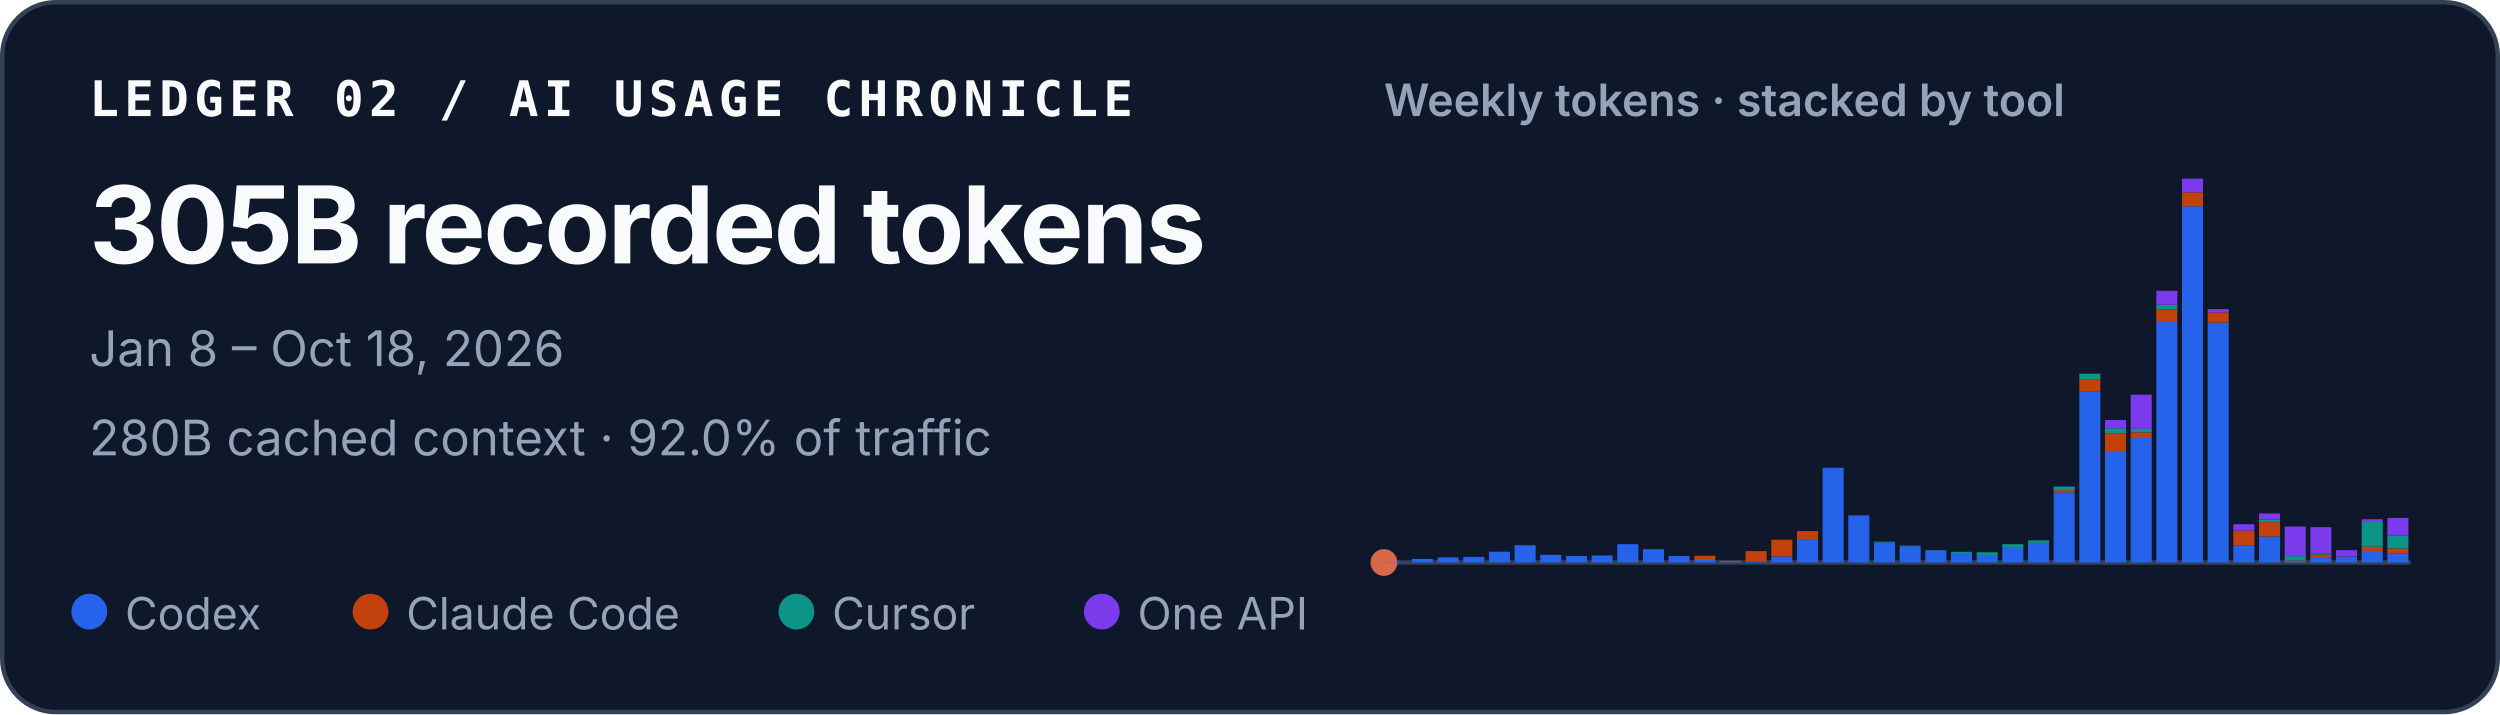
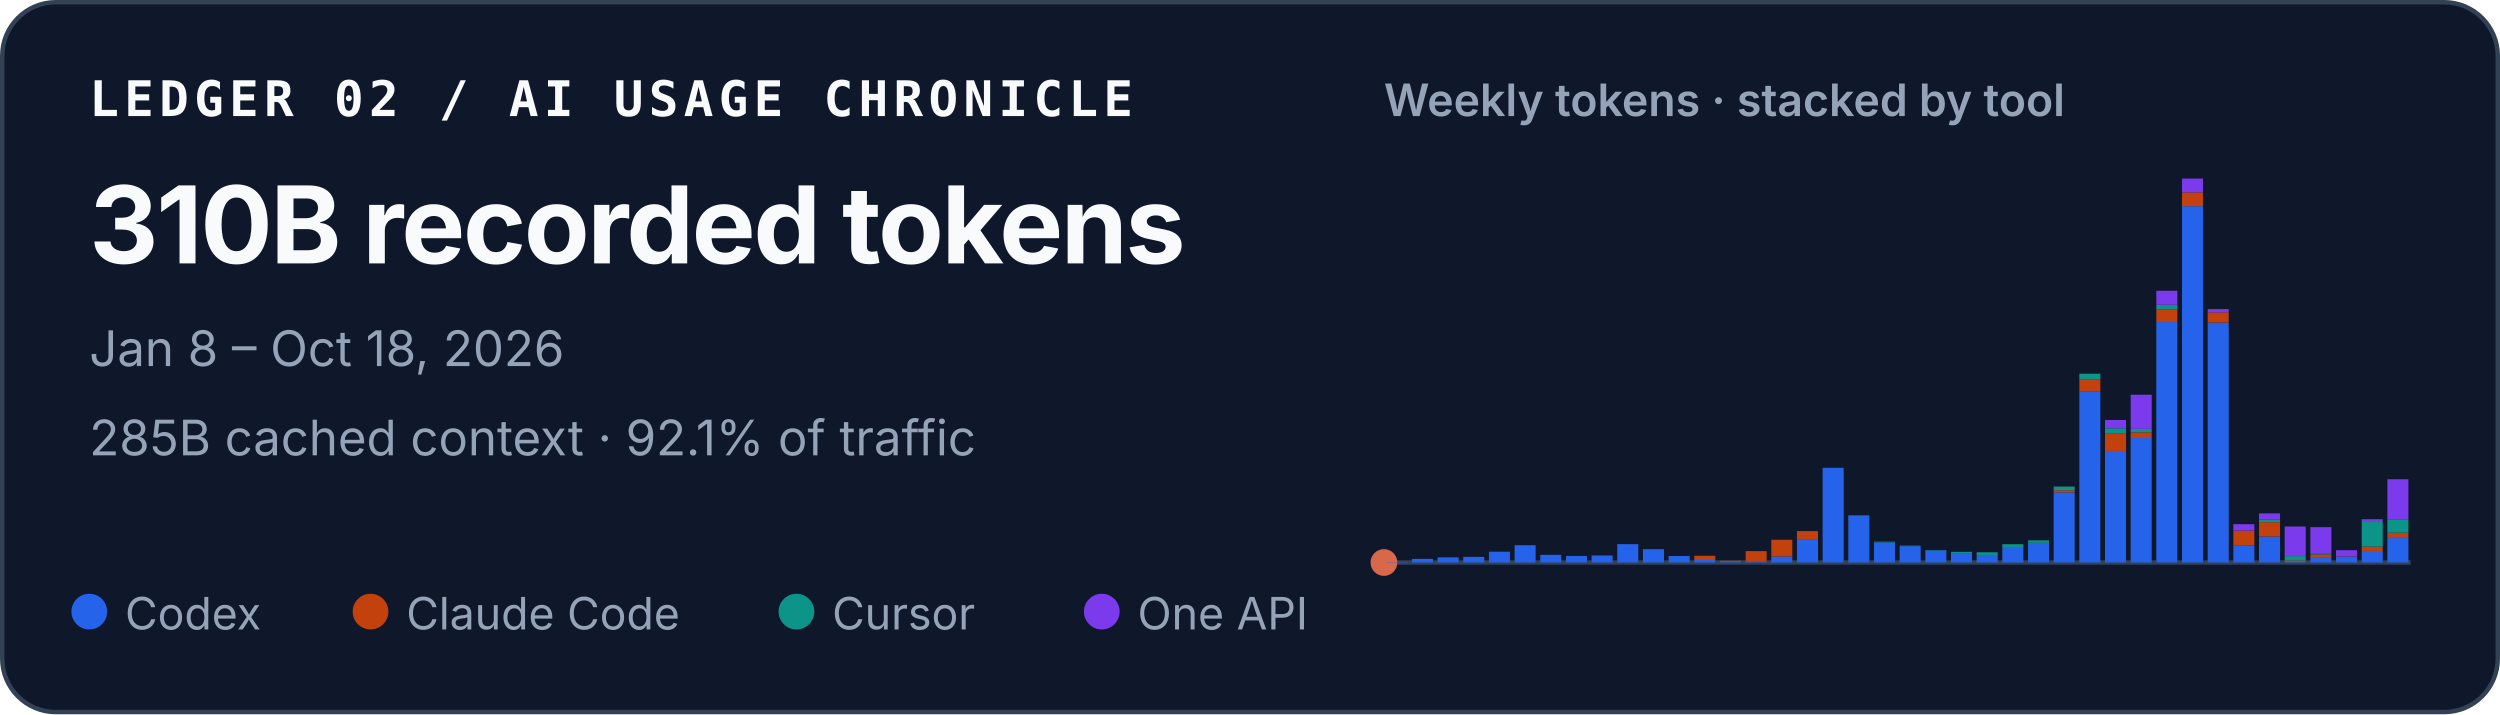
<svg xmlns="http://www.w3.org/2000/svg" width="560" height="160" viewBox="0 0 560 160" role="img" aria-labelledby="title desc">
  <style>
    text { font-family: ui-sans-serif, -apple-system, BlinkMacSystemFont, "Segoe UI", sans-serif; fill: #f8fafc; }
    .identity { font-family: ui-monospace, SFMono-Regular, Menlo, Consolas, monospace; font-size: 11px; font-weight: 700; letter-spacing: .11em; }
    .total { font-size: 24px; font-weight: 720; letter-spacing: -.02em; }
    .meta { font-size: 11px; fill: #94a3b8; }
    .chart-title { font-size: 10px; font-weight: 600; fill: #94a3b8; }
    .legend { font-size: 10px; fill: #94a3b8; }
  </style>
  <rect x=".5" y=".5" width="559" height="159" rx="12" fill="#0f172a" stroke="#334155" />
  <text x="20" y="26" class="identity">LEDGER 02 / AI USAGE CHRONICLE</text>
-   <text x="20" y="59" class="total">305B recorded tokens</text>
+   <text x="20" y="59" class="total">310B recorded tokens</text>
  <text x="20" y="82" class="meta">Jan 8 – Oct 18, 2026</text>
-   <text x="20" y="102" class="meta">280B cached context · 92.0% of traffic</text>
+   <text x="20" y="102" class="meta">285B cached context · 92.1% of traffic</text>
  <text x="310" y="26" class="chart-title">Weekly tokens · stacked by tool</text>
  <line x1="310" y1="126" x2="540" y2="126" stroke="#334155" />
  <circle cx="310" cy="126" r="3" fill="#D9684B" aria-hidden="true" />
  <g aria-label="Weekly token volume, stacked by tool">
    <rect x="310.52" y="125.93" width="4.71" height="0.07" fill="#2563eb" />
    <rect x="316.27" y="125.19" width="4.71" height="0.81" fill="#2563eb" />
    <rect x="322.02" y="124.85" width="4.71" height="1.15" fill="#2563eb" />
    <rect x="327.77" y="124.74" width="4.71" height="1.26" fill="#2563eb" />
    <rect x="333.52" y="123.58" width="4.71" height="2.42" fill="#2563eb" />
    <rect x="339.27" y="122.13" width="4.71" height="3.87" fill="#2563eb" />
    <rect x="345.02" y="124.28" width="4.71" height="1.72" fill="#2563eb" />
    <rect x="350.77" y="124.54" width="4.71" height="1.46" fill="#2563eb" />
    <rect x="356.52" y="124.43" width="4.71" height="1.57" fill="#2563eb" />
    <rect x="362.27" y="121.89" width="4.71" height="4.11" fill="#2563eb" />
    <rect x="368.02" y="123.02" width="4.71" height="2.98" fill="#2563eb" />
    <rect x="373.77" y="124.55" width="4.71" height="1.45" fill="#2563eb" />
    <rect x="379.52" y="125.44" width="4.71" height="0.56" fill="#2563eb" />
    <rect x="379.52" y="124.49" width="4.71" height="0.95" fill="#c2410c" />
    <rect x="385.27" y="125.74" width="4.71" height="0.26" fill="#2563eb" />
    <rect x="385.27" y="125.61" width="4.71" height="0.13" fill="#c2410c" />
    <rect x="391.02" y="125.78" width="4.71" height="0.22" fill="#2563eb" />
    <rect x="391.02" y="123.45" width="4.71" height="2.33" fill="#c2410c" />
    <rect x="396.77" y="124.66" width="4.71" height="1.34" fill="#2563eb" />
    <rect x="396.77" y="120.90" width="4.71" height="3.75" fill="#c2410c" />
    <rect x="402.52" y="120.93" width="4.71" height="5.07" fill="#2563eb" />
    <rect x="402.52" y="118.97" width="4.71" height="1.96" fill="#c2410c" />
    <rect x="408.27" y="104.79" width="4.71" height="21.21" fill="#2563eb" />
    <rect x="414.02" y="115.49" width="4.71" height="10.51" fill="#2563eb" />
    <rect x="414.02" y="115.47" width="4.71" height="0.03" fill="#c2410c" />
    <rect x="414.02" y="115.41" width="4.71" height="0.05" fill="#0d9488" />
    <rect x="419.77" y="121.50" width="4.71" height="4.50" fill="#2563eb" />
    <rect x="419.77" y="121.33" width="4.71" height="0.17" fill="#0d9488" />
    <rect x="425.52" y="122.34" width="4.71" height="3.66" fill="#2563eb" />
    <rect x="425.52" y="122.22" width="4.71" height="0.12" fill="#0d9488" />
    <rect x="431.27" y="123.29" width="4.71" height="2.71" fill="#2563eb" />
    <rect x="431.27" y="123.19" width="4.71" height="0.10" fill="#0d9488" />
    <rect x="437.02" y="124.05" width="4.71" height="1.95" fill="#2563eb" />
    <rect x="437.02" y="123.61" width="4.71" height="0.44" fill="#0d9488" />
    <rect x="442.77" y="124.31" width="4.71" height="1.69" fill="#2563eb" />
    <rect x="442.77" y="124.31" width="4.71" height="0.00" fill="#c2410c" />
    <rect x="442.77" y="123.71" width="4.71" height="0.60" fill="#0d9488" />
    <rect x="448.52" y="122.72" width="4.71" height="3.28" fill="#2563eb" />
    <rect x="448.52" y="121.90" width="4.71" height="0.82" fill="#0d9488" />
    <rect x="454.27" y="121.59" width="4.71" height="4.41" fill="#2563eb" />
    <rect x="454.27" y="121.04" width="4.71" height="0.55" fill="#0d9488" />
    <rect x="460.02" y="110.29" width="4.71" height="15.71" fill="#2563eb" />
    <rect x="460.02" y="109.80" width="4.71" height="0.49" fill="#c2410c" />
    <rect x="460.02" y="108.99" width="4.71" height="0.81" fill="#0d9488" />
    <rect x="460.02" y="108.99" width="4.71" height="0.00" fill="#7c3aed" />
    <rect x="465.77" y="87.63" width="4.71" height="38.37" fill="#2563eb" />
    <rect x="465.77" y="84.94" width="4.71" height="2.69" fill="#c2410c" />
    <rect x="465.77" y="83.71" width="4.71" height="1.23" fill="#0d9488" />
    <rect x="471.52" y="101.02" width="4.71" height="24.98" fill="#2563eb" />
    <rect x="471.52" y="97.04" width="4.71" height="3.97" fill="#c2410c" />
    <rect x="471.52" y="95.94" width="4.71" height="1.10" fill="#0d9488" />
    <rect x="471.52" y="94.07" width="4.71" height="1.87" fill="#7c3aed" />
    <rect x="477.27" y="98.12" width="4.71" height="27.88" fill="#2563eb" />
    <rect x="477.27" y="96.84" width="4.71" height="1.28" fill="#c2410c" />
    <rect x="477.27" y="96.07" width="4.71" height="0.77" fill="#0d9488" />
    <rect x="477.27" y="88.42" width="4.71" height="7.65" fill="#7c3aed" />
    <rect x="483.02" y="72.14" width="4.71" height="53.86" fill="#2563eb" />
    <rect x="483.02" y="69.30" width="4.71" height="2.84" fill="#c2410c" />
    <rect x="483.02" y="68.27" width="4.71" height="1.04" fill="#0d9488" />
    <rect x="483.02" y="65.13" width="4.71" height="3.14" fill="#7c3aed" />
    <rect x="488.77" y="46.18" width="4.71" height="79.82" fill="#2563eb" />
    <rect x="488.77" y="43.09" width="4.71" height="3.10" fill="#c2410c" />
    <rect x="488.77" y="40.00" width="4.71" height="3.09" fill="#7c3aed" />
    <rect x="494.52" y="72.26" width="4.71" height="53.74" fill="#2563eb" />
    <rect x="494.52" y="69.96" width="4.71" height="2.30" fill="#c2410c" />
    <rect x="494.52" y="69.24" width="4.71" height="0.73" fill="#7c3aed" />
    <rect x="500.27" y="122.15" width="4.71" height="3.85" fill="#2563eb" />
    <rect x="500.27" y="118.85" width="4.71" height="3.29" fill="#c2410c" />
    <rect x="500.27" y="117.42" width="4.71" height="1.43" fill="#7c3aed" />
    <rect x="506.02" y="120.17" width="4.71" height="5.83" fill="#2563eb" />
    <rect x="506.02" y="116.96" width="4.71" height="3.21" fill="#c2410c" />
    <rect x="506.02" y="116.37" width="4.71" height="0.59" fill="#0d9488" />
    <rect x="506.02" y="115.00" width="4.71" height="1.38" fill="#7c3aed" />
    <rect x="511.77" y="125.90" width="4.71" height="0.10" fill="#2563eb" />
    <rect x="511.77" y="125.54" width="4.71" height="0.36" fill="#c2410c" />
    <rect x="511.77" y="124.57" width="4.71" height="0.97" fill="#0d9488" />
    <rect x="511.77" y="117.94" width="4.71" height="6.63" fill="#7c3aed" />
    <rect x="517.52" y="124.78" width="4.71" height="1.22" fill="#2563eb" />
    <rect x="517.52" y="124.20" width="4.71" height="0.58" fill="#c2410c" />
    <rect x="517.52" y="124.06" width="4.71" height="0.14" fill="#0d9488" />
    <rect x="517.52" y="118.08" width="4.71" height="5.98" fill="#7c3aed" />
    <rect x="523.27" y="124.70" width="4.71" height="1.30" fill="#2563eb" />
    <rect x="523.27" y="124.64" width="4.71" height="0.06" fill="#c2410c" />
    <rect x="523.27" y="123.24" width="4.71" height="1.40" fill="#7c3aed" />
    <rect x="529.02" y="123.41" width="4.71" height="2.59" fill="#2563eb" />
    <rect x="529.02" y="122.44" width="4.71" height="0.97" fill="#c2410c" />
    <rect x="529.02" y="116.93" width="4.71" height="5.51" fill="#0d9488" />
    <rect x="529.02" y="116.30" width="4.71" height="0.63" fill="#7c3aed" />
-     <rect x="534.77" y="124.01" width="4.71" height="1.99" fill="#2563eb" />
-     <rect x="534.77" y="122.87" width="4.71" height="1.14" fill="#c2410c" />
-     <rect x="534.77" y="119.98" width="4.71" height="2.88" fill="#0d9488" />
-     <rect x="534.77" y="116.02" width="4.71" height="3.96" fill="#7c3aed" />
+     <rect x="534.77" y="120.48" width="4.71" height="5.52" fill="#2563eb" />
+     <rect x="534.77" y="119.32" width="4.71" height="1.17" fill="#c2410c" />
+     <rect x="534.77" y="116.44" width="4.71" height="2.88" fill="#0d9488" />
+     <rect x="534.77" y="107.35" width="4.71" height="9.09" fill="#7c3aed" />
  </g>
  <circle cx="20" cy="137" r="4" fill="#2563eb" />
  <text x="28" y="141" class="legend">Codex</text>
  <circle cx="83" cy="137" r="4" fill="#c2410c" />
  <text x="91" y="141" class="legend">Claude Code</text>
  <circle cx="178.4" cy="137" r="4" fill="#0d9488" />
  <text x="186.4" y="141" class="legend">Cursor</text>
  <circle cx="246.8" cy="137" r="4" fill="#7c3aed" />
  <text x="254.8" y="141" class="legend">One API</text>
</svg>
